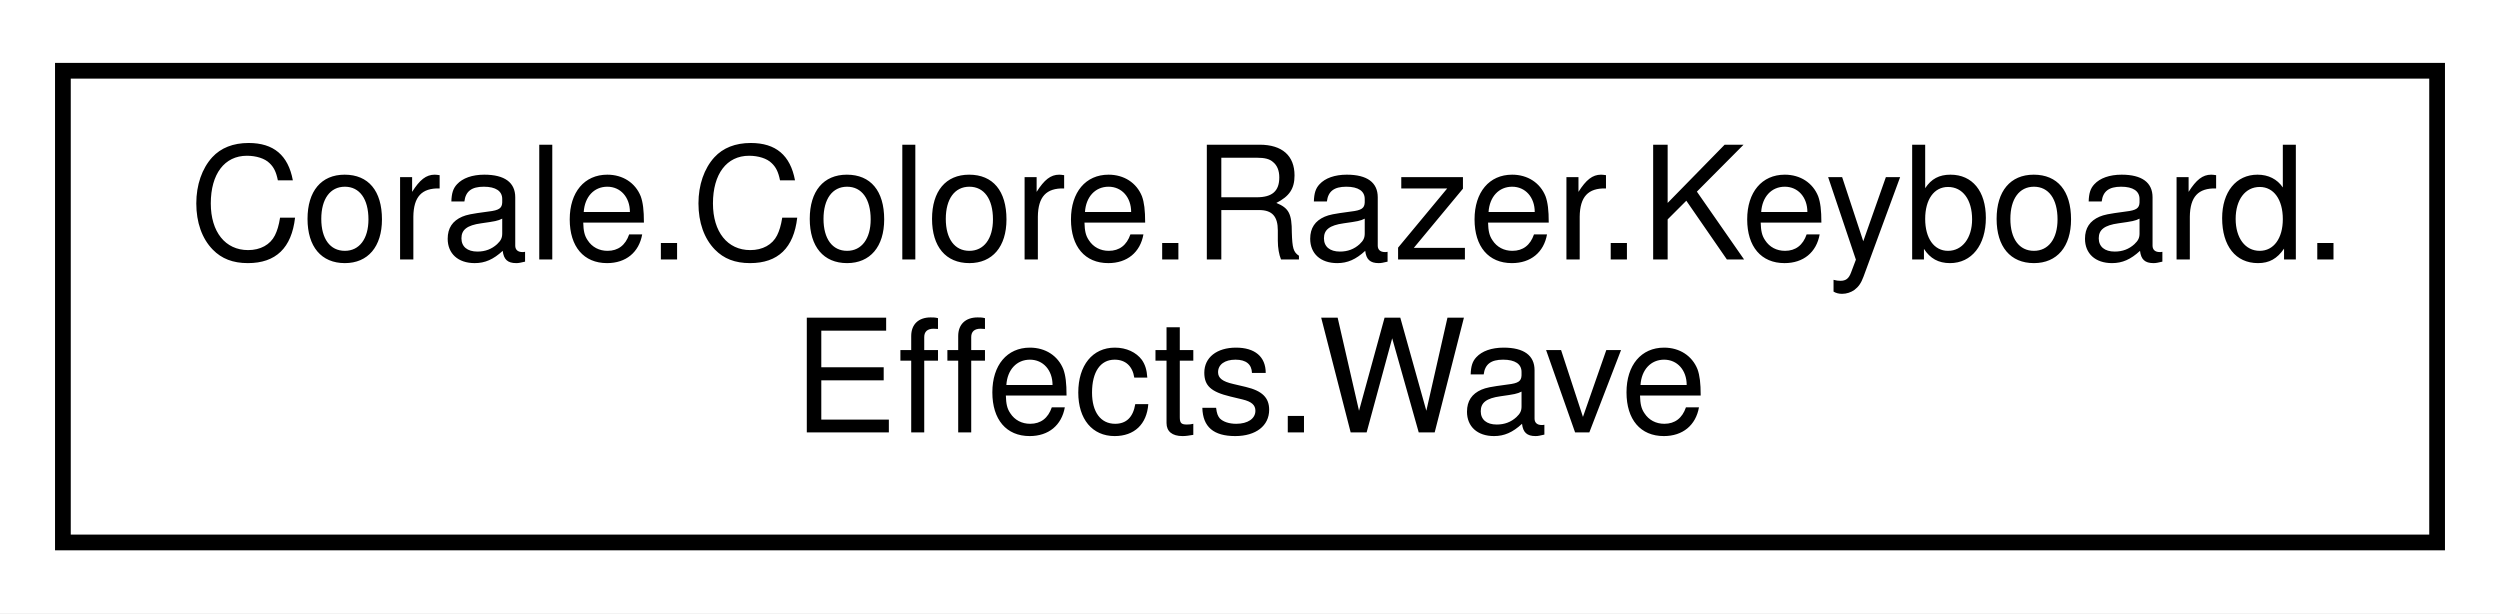
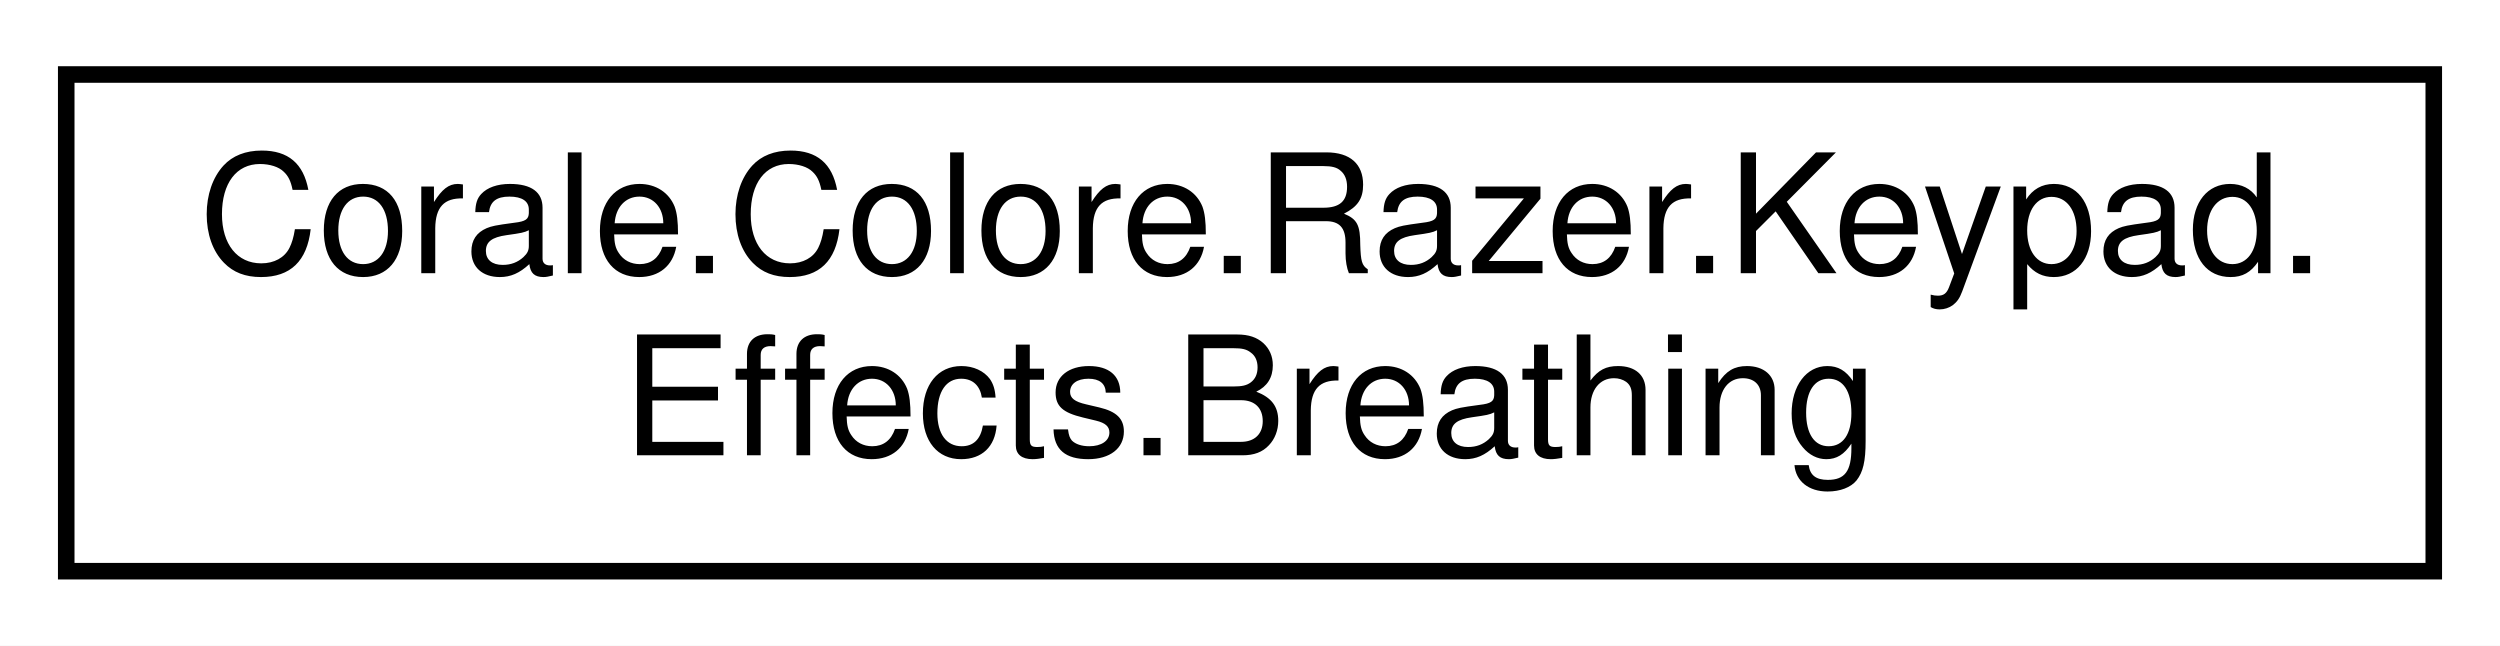
- <svg xmlns="http://www.w3.org/2000/svg" xmlns:xlink="http://www.w3.org/1999/xlink" width="159pt" height="39pt" viewBox="0.00 0.00 159.00 39.00">
+ <svg xmlns="http://www.w3.org/2000/svg" xmlns:xlink="http://www.w3.org/1999/xlink" width="151pt" height="39pt" viewBox="0.00 0.00 151.00 39.00">
  <g id="graph0" class="graph" transform="scale(1 1) rotate(0) translate(4 35)">
-     <polygon fill="white" stroke="none" points="-4,4 -4,-35 155,-35 155,4 -4,4" />
+     <polygon fill="white" stroke="none" points="-4,4 -4,-35 147,-35 147,4 -4,4" />
    <g id="node1" class="node">
      <g id="a_node1">
-         <a xlink:href="struct_corale_1_1_colore_1_1_razer_1_1_keyboard_1_1_effects_1_1_wave.html" target="_top" xlink:title="The wave effect for the keyboard. ">
-           <polygon fill="white" stroke="black" points="0,-0.5 0,-30.5 151,-30.5 151,-0.5 0,-0.5" />
-           <text text-anchor="start" x="8" y="-18.5" font-family="Helvetica,sans-Serif" font-size="10.00">Corale.Colore.Razer.Keyboard.</text>
-           <text text-anchor="middle" x="75.5" y="-7.5" font-family="Helvetica,sans-Serif" font-size="10.00">Effects.Wave</text>
+         <a xlink:href="struct_corale_1_1_colore_1_1_razer_1_1_keypad_1_1_effects_1_1_breathing.html" target="_top" xlink:title="Breathing effect. ">
+           <polygon fill="white" stroke="black" points="0,-0.5 0,-30.5 143,-30.5 143,-0.5 0,-0.5" />
+           <text text-anchor="start" x="8" y="-18.5" font-family="Helvetica,sans-Serif" font-size="10.00">Corale.Colore.Razer.Keypad.</text>
+           <text text-anchor="middle" x="71.5" y="-7.5" font-family="Helvetica,sans-Serif" font-size="10.00">Effects.Breathing</text>
        </a>
      </g>
    </g>
  </g>
</svg>
